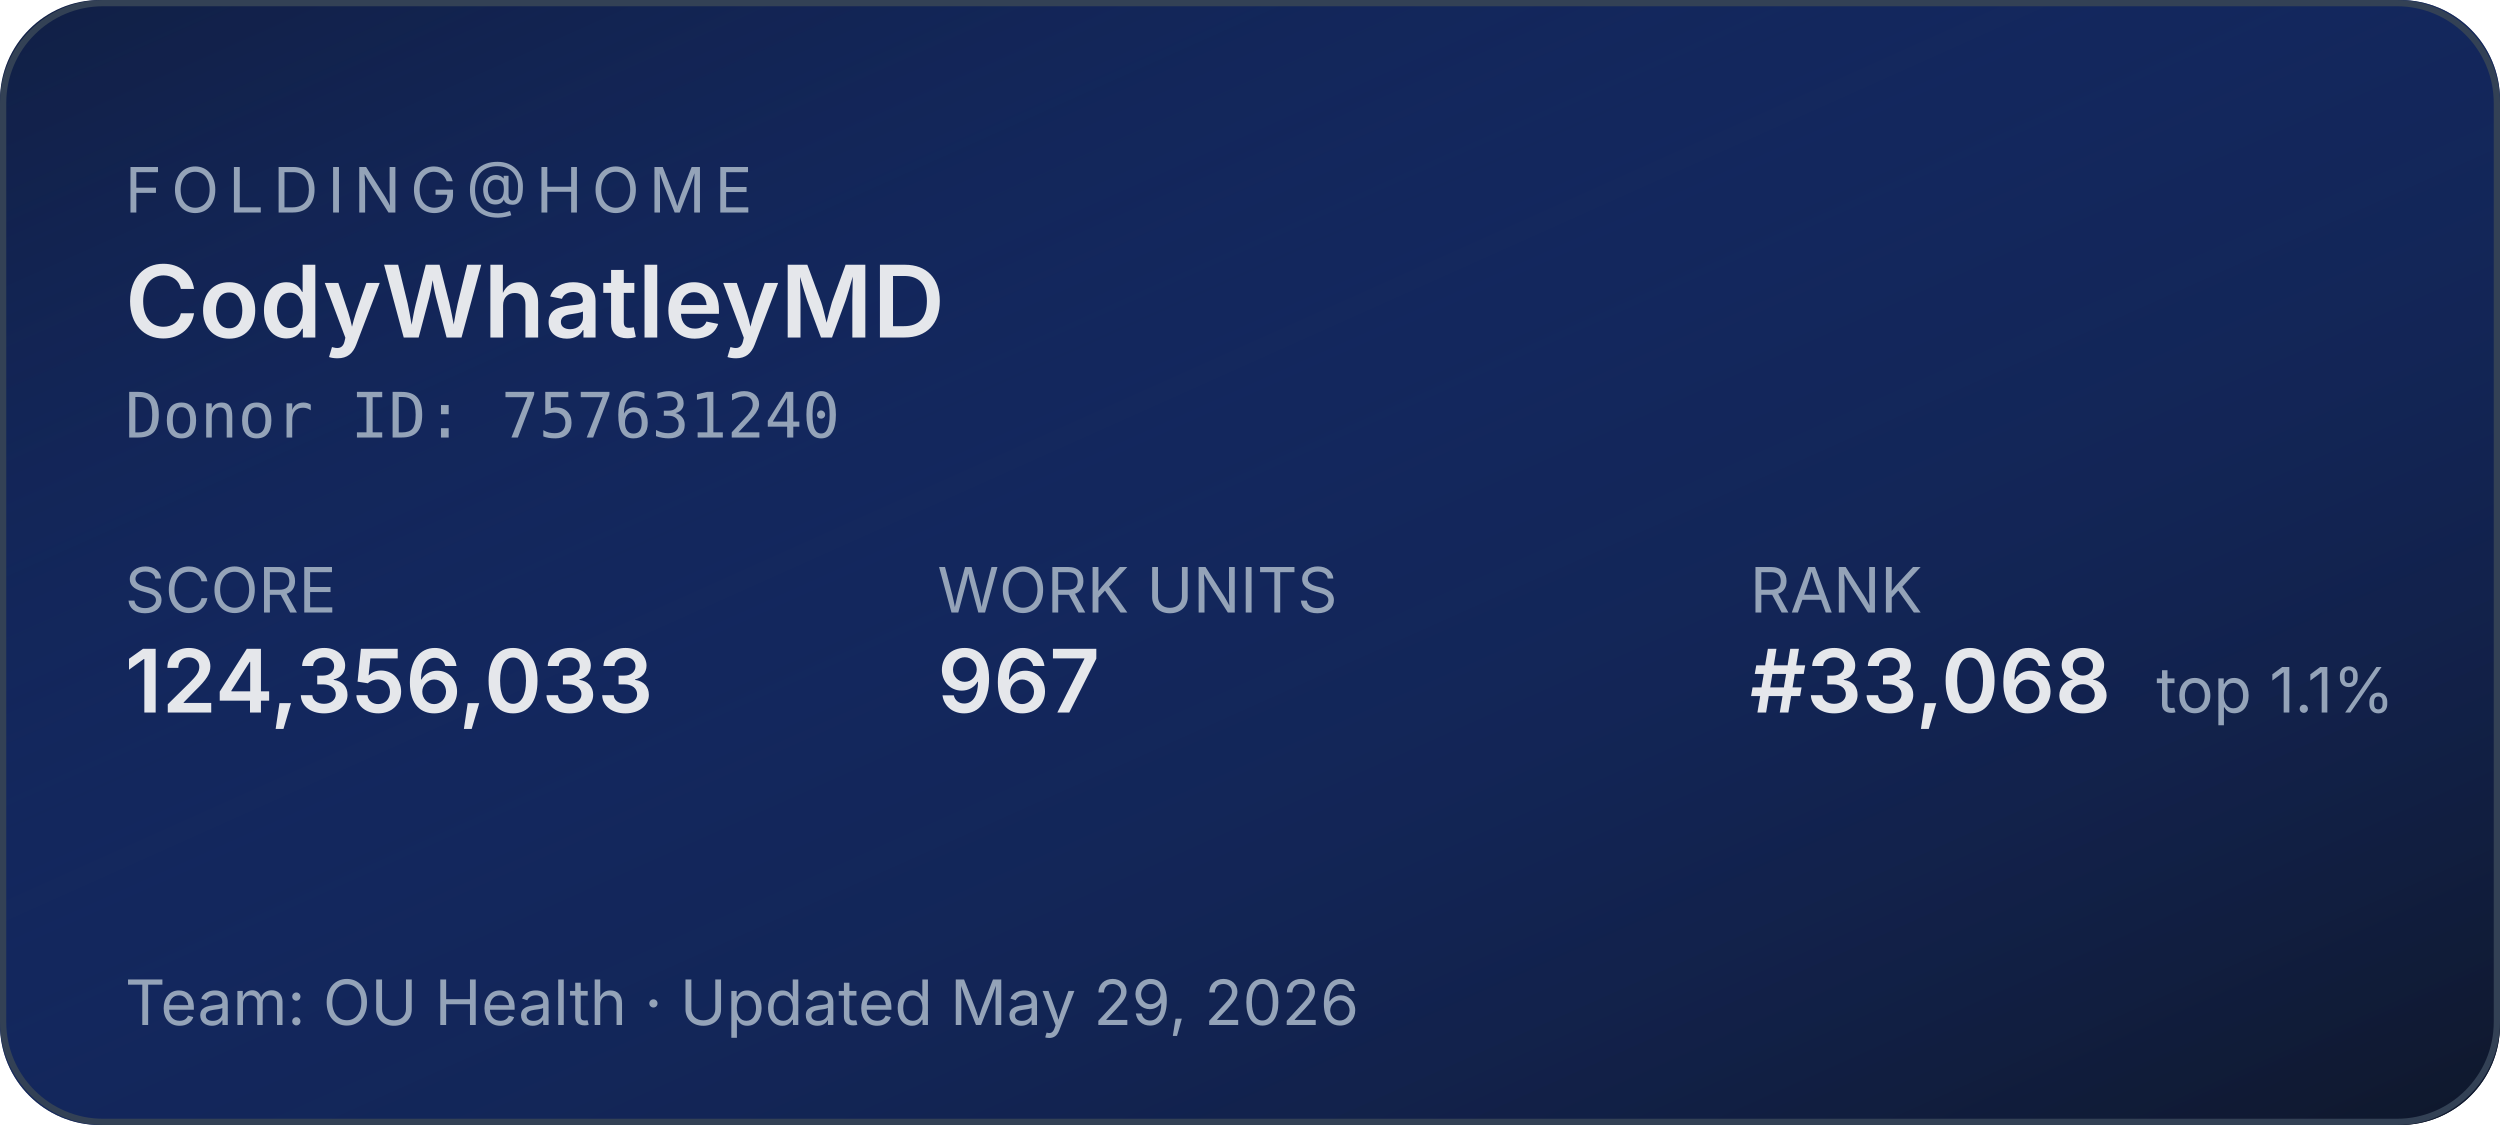
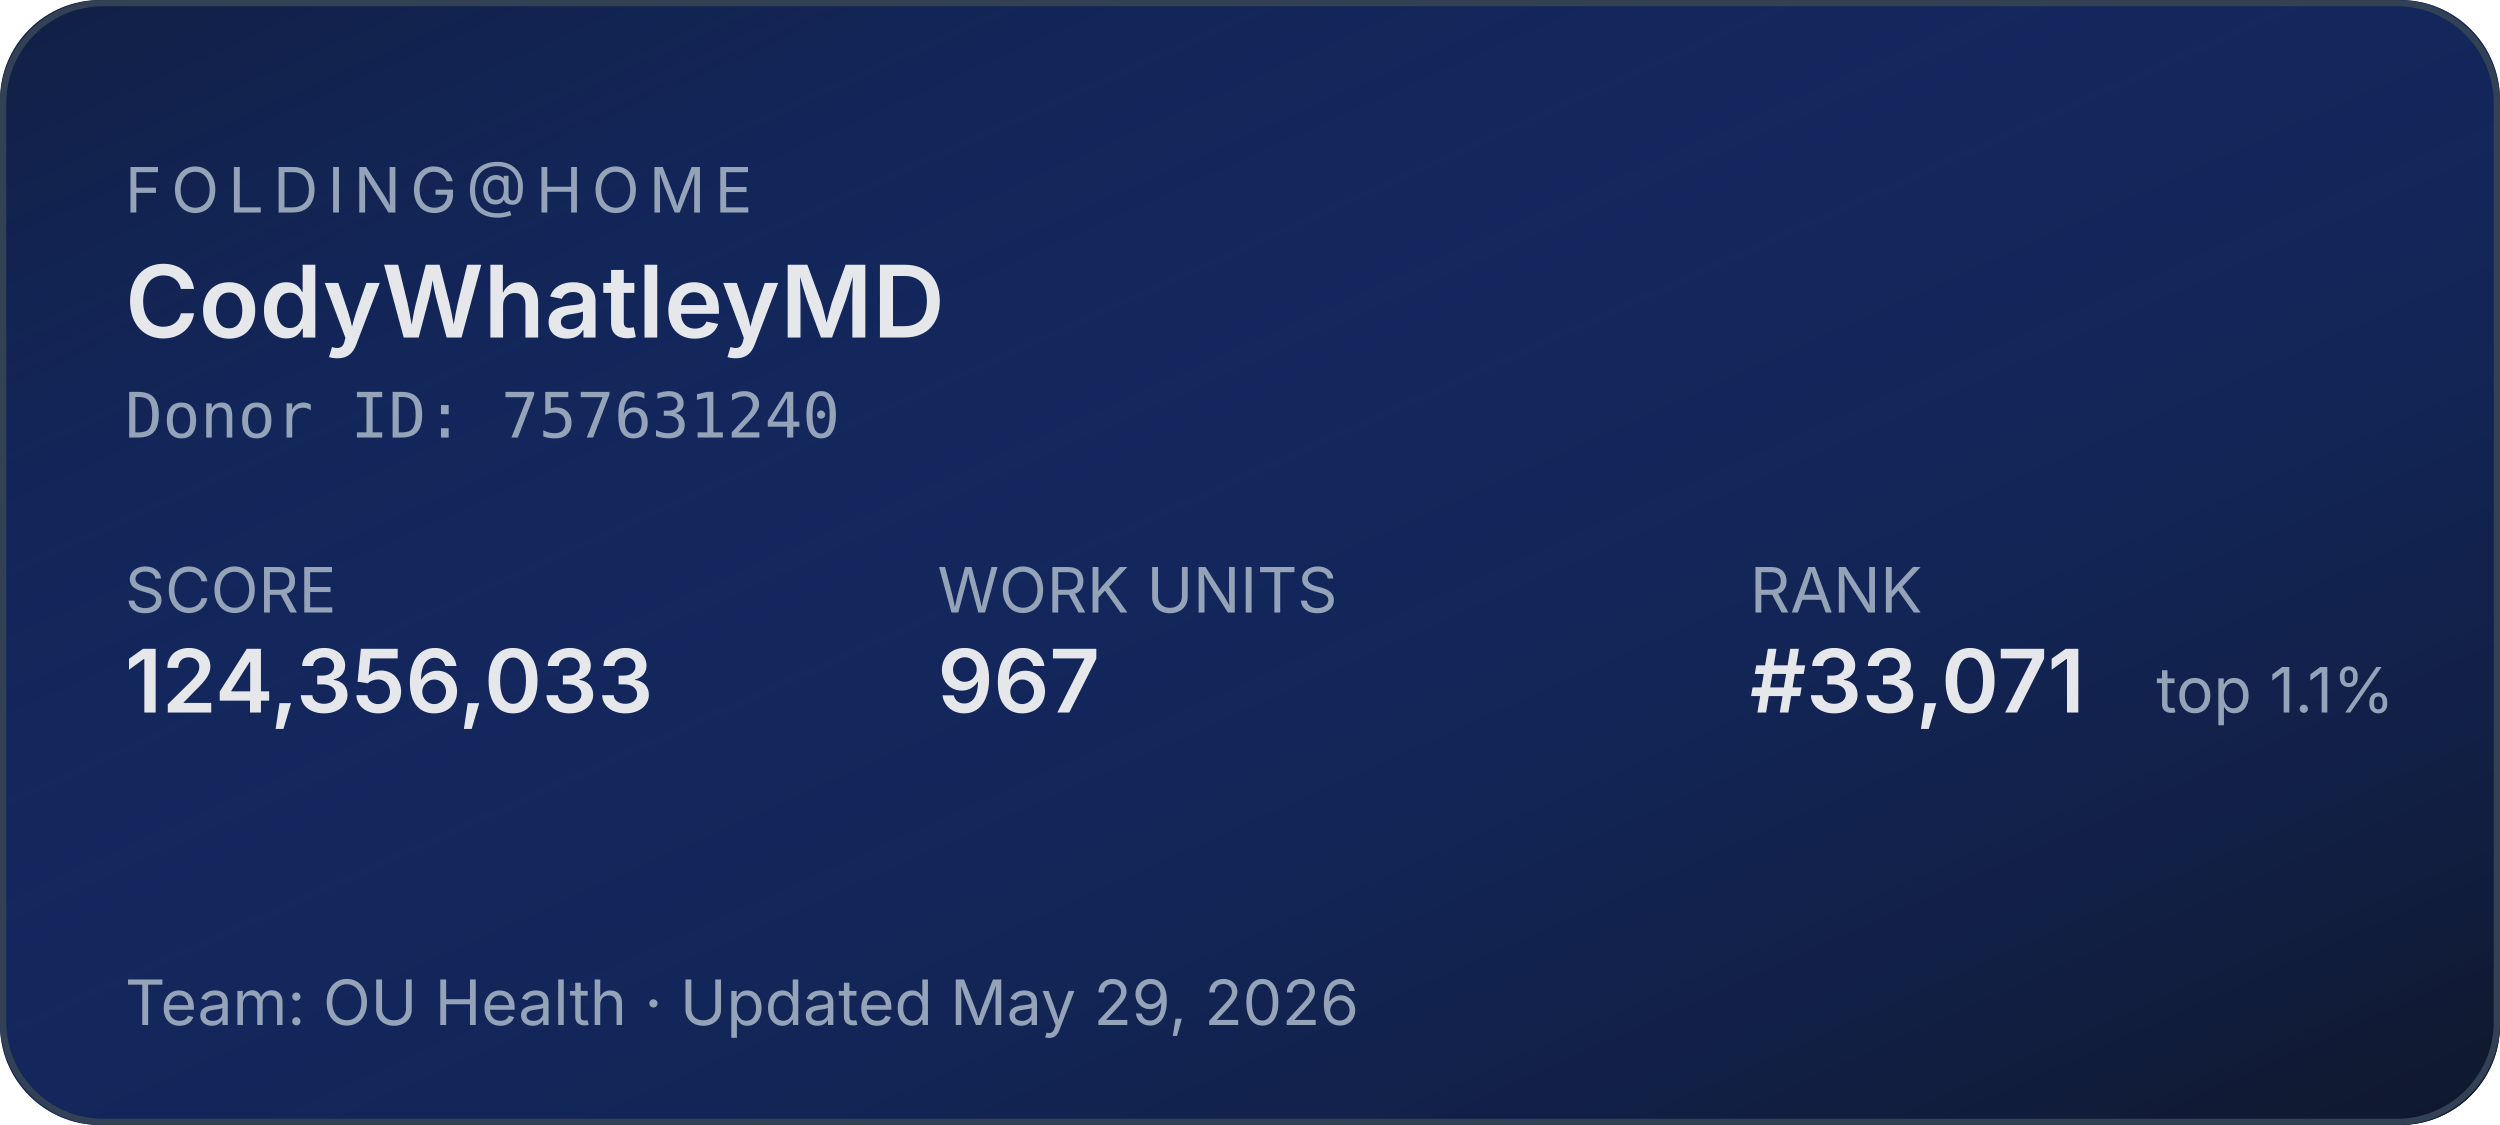
<svg xmlns="http://www.w3.org/2000/svg" width="400" height="180" role="img" aria-label="Folding@home stats for CodyWhatleyMD">
  <defs>
    <linearGradient id="bg" x1="0" y1="0" x2="1" y2="1">
      <stop offset="0%" stop-color="#1d4ed8" stop-opacity="0.15" />
      <stop offset="100%" stop-color="#0f172a" stop-opacity="1" />
    </linearGradient>
  </defs>
  <rect width="400" height="180" rx="16" fill="#0f172a" />
  <rect width="400" height="180" rx="16" fill="url(#bg)" />
  <rect x="0.5" y="0.5" width="399" height="179" rx="16" fill="none" stroke="#334155" stroke-width="1" />
  <g font-family="system-ui,-apple-system,sans-serif">
    <text x="20" y="34" fill="#94a3b8" font-size="10" letter-spacing="1.5" text-transform="uppercase">FOLDING@HOME</text>
    <text x="20" y="54" fill="#e5e7eb" font-size="16" font-weight="600">CodyWhatleyMD</text>
    <text x="20" y="70" fill="#94a3b8" font-size="10" font-family="ui-monospace,monospace">Donor ID: 757631240</text>
    <text x="20" y="98" fill="#94a3b8" font-size="10">SCORE</text>
    <text x="20" y="114" fill="#e5e7eb" font-size="14" font-weight="600">124,356,033</text>
    <text x="150" y="98" fill="#94a3b8" font-size="10">WORK UNITS</text>
    <text x="150" y="114" fill="#e5e7eb" font-size="14" font-weight="600">967</text>
    <text x="280" y="98" fill="#94a3b8" font-size="10">RANK</text>
-     <text x="280" y="114" fill="#e5e7eb" font-size="14" font-weight="600">#33,068</text>
+     <text x="280" y="114" fill="#e5e7eb" font-size="14" font-weight="600">#33,071</text>
    <text x="345" y="114" fill="#94a3b8" font-size="10">top 1.1%</text>
    <text x="20" y="164" fill="#94a3b8" font-size="10">Team: OU Health  ·  Updated May 29, 2026</text>
  </g>
</svg>
